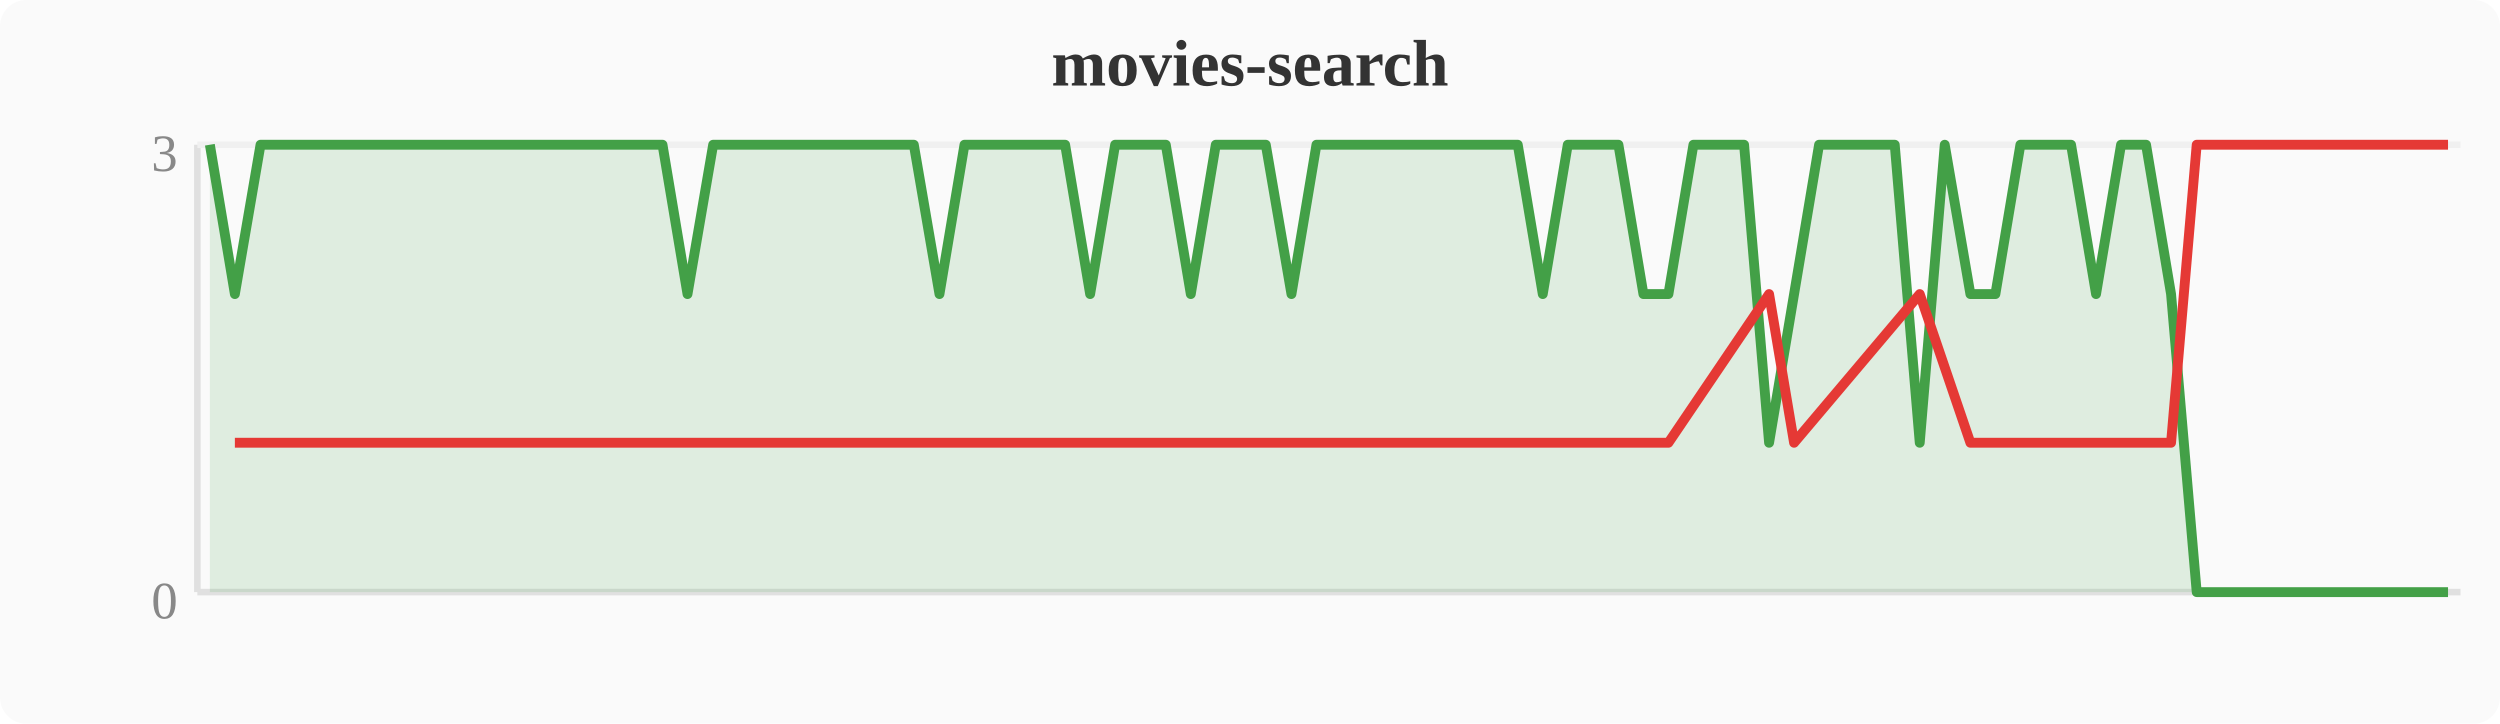
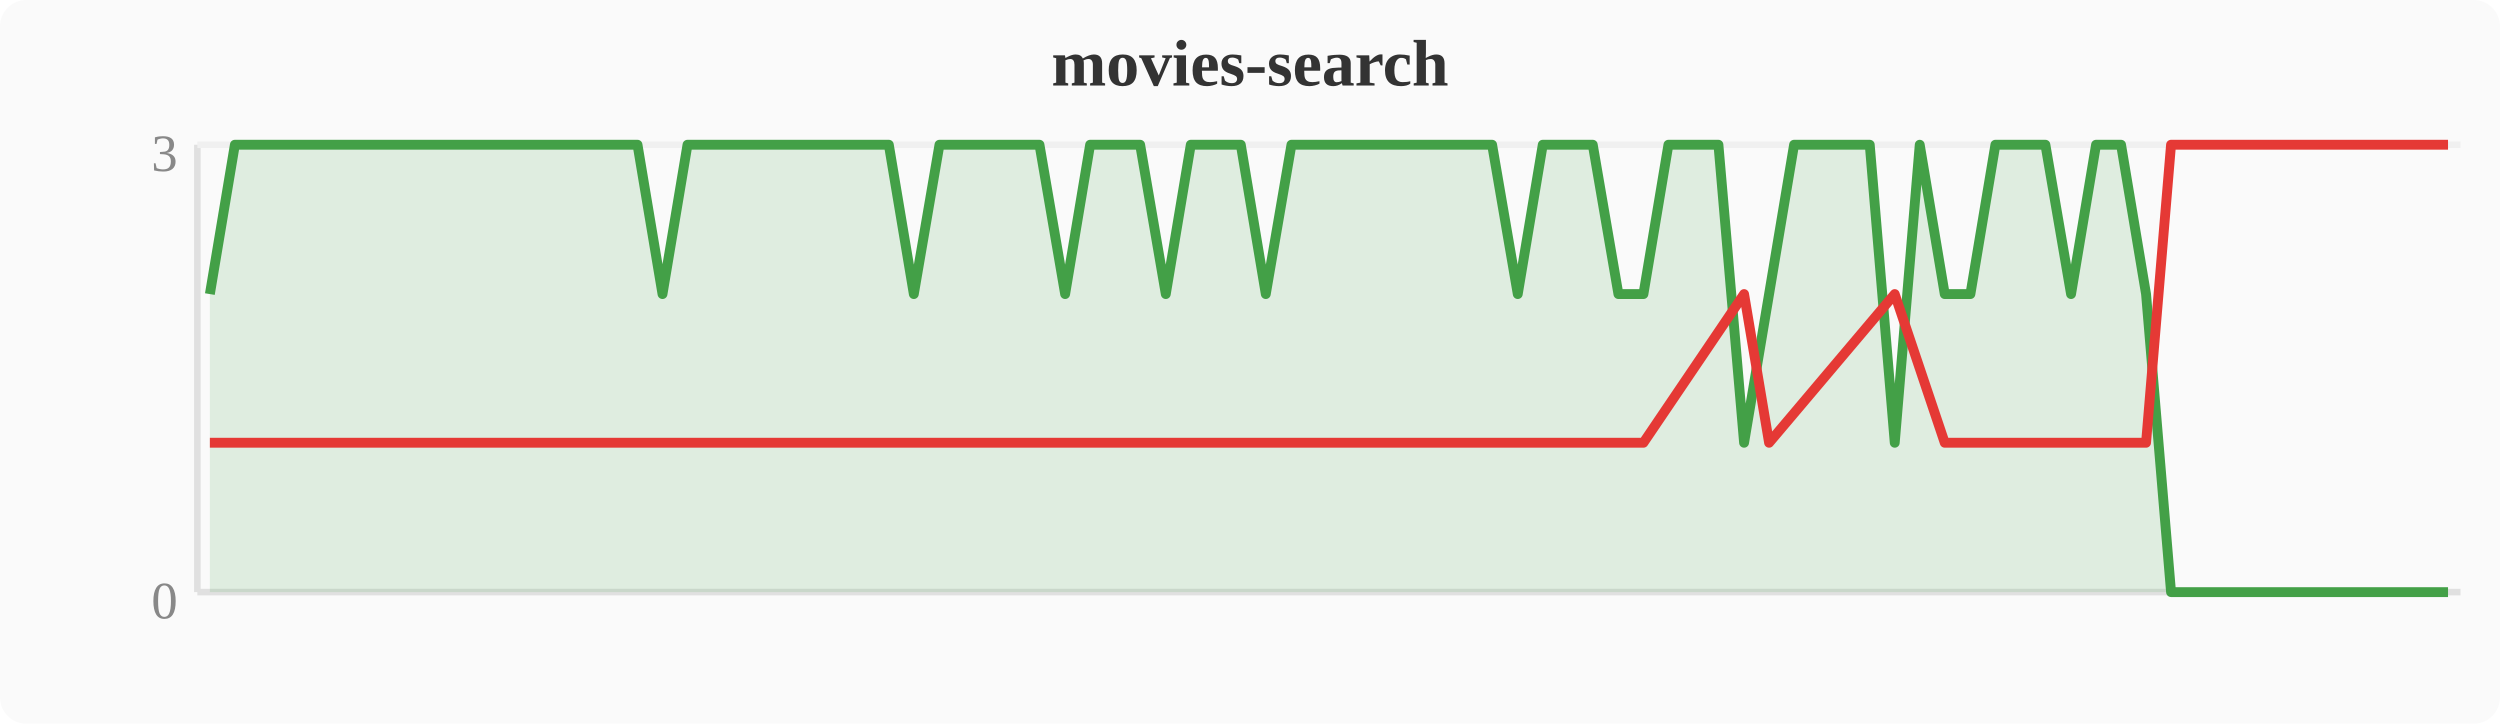
<svg xmlns="http://www.w3.org/2000/svg" width="380" height="110" viewBox="0 0 380 110">
  <rect width="380" height="110" fill="#fafafa" rx="4" />
  <text x="190" y="13" text-anchor="middle" font-size="10" font-weight="bold" fill="#333">movies-search</text>
  <line x1="30" y1="22" x2="30" y2="90" stroke="#e0e0e0" stroke-width="1" />
  <line x1="30" y1="90" x2="374" y2="90" stroke="#e0e0e0" stroke-width="1" />
  <line x1="30" y1="22" x2="374" y2="22" stroke="#f0f0f0" stroke-width="1" />
  <text x="27" y="94" text-anchor="end" font-size="8" fill="#888">0</text>
  <text x="27" y="26" text-anchor="end" font-size="8" fill="#888">3</text>
-   <polygon points="31.9,22.0 35.7,44.7 39.6,22.0 43.4,22.0 47.2,22.0 51.0,22.0 54.8,22.0 58.7,22.0 62.5,22.0 66.3,22.0 70.1,22.0 74.0,22.0 77.8,22.0 81.6,22.0 85.4,22.0 89.2,22.0 93.1,22.0 96.9,22.0 100.7,22.0 104.5,44.7 108.4,22.0 112.2,22.0 116.0,22.0 119.8,22.0 123.6,22.0 127.5,22.0 131.3,22.0 135.1,22.0 138.9,22.0 142.8,44.7 146.6,22.0 150.4,22.0 154.2,22.0 158.0,22.0 161.9,22.0 165.7,44.7 169.5,22.0 173.3,22.0 177.2,22.0 181.0,44.7 184.8,22.0 188.6,22.0 192.4,22.0 196.3,44.7 200.1,22.0 203.9,22.0 207.7,22.0 211.6,22.0 215.4,22.0 219.2,22.0 223.0,22.0 226.8,22.0 230.7,22.0 234.5,44.7 238.3,22.0 242.1,22.0 246.0,22.0 249.8,44.7 253.6,44.7 257.4,22.0 261.2,22.0 265.1,22.0 268.9,67.3 272.7,44.7 276.5,22.0 280.4,22.0 284.2,22.0 288.0,22.0 291.8,67.3 295.6,22.0 299.5,44.7 303.3,44.7 307.1,22.0 310.9,22.0 314.8,22.0 318.6,44.7 322.4,22.0 326.2,22.0 330.0,44.7 333.9,90.0 337.7,90.0 341.5,90.0 345.3,90.0 349.2,90.0 353.0,90.0 356.8,90.0 360.6,90.0 364.4,90.0 368.3,90.0 372.1,90.0 372.1,90 31.9,90" fill="#43a047" opacity="0.15" />
-   <polyline points="31.9,22.0 35.7,44.7 39.6,22.0 43.4,22.0 47.2,22.0 51.0,22.0 54.8,22.0 58.7,22.0 62.5,22.0 66.3,22.0 70.1,22.0 74.0,22.0 77.8,22.0 81.6,22.0 85.4,22.0 89.2,22.0 93.1,22.0 96.9,22.0 100.7,22.0 104.5,44.7 108.4,22.0 112.2,22.0 116.0,22.0 119.8,22.0 123.6,22.0 127.5,22.0 131.3,22.0 135.1,22.0 138.9,22.0 142.8,44.7 146.6,22.0 150.4,22.0 154.2,22.0 158.0,22.0 161.9,22.0 165.7,44.7 169.5,22.0 173.3,22.0 177.2,22.0 181.0,44.7 184.8,22.0 188.6,22.0 192.4,22.0 196.3,44.7 200.1,22.0 203.9,22.0 207.7,22.0 211.6,22.0 215.4,22.0 219.2,22.0 223.0,22.0 226.8,22.0 230.7,22.0 234.5,44.7 238.3,22.0 242.1,22.0 246.0,22.0 249.8,44.7 253.6,44.7 257.4,22.0 261.2,22.0 265.1,22.0 268.9,67.3 272.7,44.7 276.5,22.0 280.4,22.0 284.2,22.0 288.0,22.0 291.8,67.3 295.6,22.0 299.5,44.7 303.3,44.7 307.1,22.0 310.9,22.0 314.8,22.0 318.6,44.7 322.4,22.0 326.2,22.0 330.0,44.7 333.9,90.0 337.7,90.0 341.5,90.0 345.3,90.0 349.2,90.0 353.0,90.0 356.8,90.0 360.6,90.0 364.4,90.0 368.3,90.0 372.1,90.0" fill="none" stroke="#43a047" stroke-width="1.5" stroke-linejoin="round" />
-   <polyline points="35.7,67.3 104.5,67.3 142.8,67.3 165.7,67.3 181.0,67.3 196.3,67.3 234.5,67.3 249.8,67.3 253.6,67.3 268.9,44.7 272.7,67.3 291.8,44.7 299.5,67.3 303.3,67.3 318.6,67.3 330.0,67.3 333.9,22.0 337.7,22.0 341.5,22.0 345.3,22.0 349.2,22.0 353.0,22.0 356.8,22.0 360.6,22.0 364.4,22.0 368.3,22.0 372.1,22.0" fill="none" stroke="#e53935" stroke-width="1.5" stroke-linejoin="round" />
+   <polygon points="31.9,44.7 35.7,22.0 39.6,22.0 43.4,22.0 47.2,22.0 51.0,22.0 54.8,22.0 58.7,22.0 62.5,22.0 66.3,22.0 70.1,22.0 74.0,22.0 77.8,22.0 81.6,22.0 85.4,22.0 89.2,22.0 93.1,22.0 96.9,22.0 100.7,44.7 104.5,22.0 108.4,22.0 112.2,22.0 116.0,22.0 119.8,22.0 123.6,22.0 127.5,22.0 131.3,22.0 135.1,22.0 138.9,44.7 142.8,22.0 146.6,22.0 150.4,22.0 154.2,22.0 158.0,22.0 161.9,44.7 165.7,22.0 169.5,22.0 173.3,22.0 177.2,44.7 181.0,22.0 184.8,22.0 188.6,22.0 192.4,44.7 196.3,22.0 200.1,22.0 203.9,22.0 207.7,22.0 211.6,22.0 215.4,22.0 219.2,22.0 223.0,22.0 226.8,22.0 230.7,44.7 234.5,22.0 238.3,22.0 242.1,22.0 246.0,44.7 249.8,44.7 253.6,22.0 257.4,22.0 261.2,22.0 265.1,67.3 268.9,44.7 272.7,22.0 276.5,22.0 280.4,22.0 284.2,22.0 288.0,67.3 291.8,22.0 295.6,44.7 299.5,44.7 303.3,22.0 307.1,22.0 310.9,22.0 314.8,44.7 318.6,22.0 322.4,22.0 326.2,44.7 330.0,90.0 333.9,90.0 337.7,90.0 341.5,90.0 345.3,90.0 349.2,90.0 353.0,90.0 356.8,90.0 360.6,90.0 364.4,90.0 368.3,90.0 372.1,90.0 372.1,90 31.9,90" fill="#43a047" opacity="0.15" />
+   <polyline points="31.9,44.7 35.7,22.0 39.6,22.0 43.4,22.0 47.2,22.0 51.0,22.0 54.8,22.0 58.7,22.0 62.5,22.0 66.3,22.0 70.1,22.0 74.0,22.0 77.8,22.0 81.6,22.0 85.4,22.0 89.2,22.0 93.1,22.0 96.9,22.0 100.7,44.7 104.5,22.0 108.4,22.0 112.2,22.0 116.0,22.0 119.8,22.0 123.6,22.0 127.5,22.0 131.3,22.0 135.1,22.0 138.9,44.7 142.8,22.0 146.6,22.0 150.4,22.0 154.2,22.0 158.0,22.0 161.9,44.7 165.7,22.0 169.5,22.0 173.3,22.0 177.2,44.7 181.0,22.0 184.8,22.0 188.6,22.0 192.4,44.7 196.3,22.0 200.1,22.0 203.9,22.0 207.7,22.0 211.6,22.0 215.4,22.0 219.2,22.0 223.0,22.0 226.8,22.0 230.7,44.7 234.5,22.0 238.3,22.0 242.1,22.0 246.0,44.7 249.8,44.7 253.6,22.0 257.4,22.0 261.2,22.0 265.1,67.3 268.9,44.7 272.7,22.0 276.5,22.0 280.4,22.0 284.2,22.0 288.0,67.3 291.8,22.0 295.6,44.7 299.5,44.7 303.3,22.0 307.1,22.0 310.9,22.0 314.8,44.7 318.6,22.0 322.4,22.0 326.2,44.7 330.0,90.0 333.9,90.0 337.7,90.0 341.5,90.0 345.3,90.0 349.2,90.0 353.0,90.0 356.8,90.0 360.6,90.0 364.4,90.0 368.3,90.0 372.1,90.0" fill="none" stroke="#43a047" stroke-width="1.5" stroke-linejoin="round" />
+   <polyline points="31.9,67.3 100.7,67.3 138.9,67.3 161.9,67.3 177.2,67.3 192.4,67.3 230.7,67.3 246.0,67.3 249.8,67.3 265.1,44.7 268.9,67.3 288.0,44.7 295.6,67.3 299.5,67.3 314.8,67.3 326.2,67.3 330.0,22.0 333.9,22.0 337.7,22.0 341.5,22.0 345.3,22.0 349.2,22.0 353.0,22.0 356.8,22.0 360.6,22.0 364.4,22.0 368.3,22.0 372.1,22.0" fill="none" stroke="#e53935" stroke-width="1.5" stroke-linejoin="round" />
</svg>
